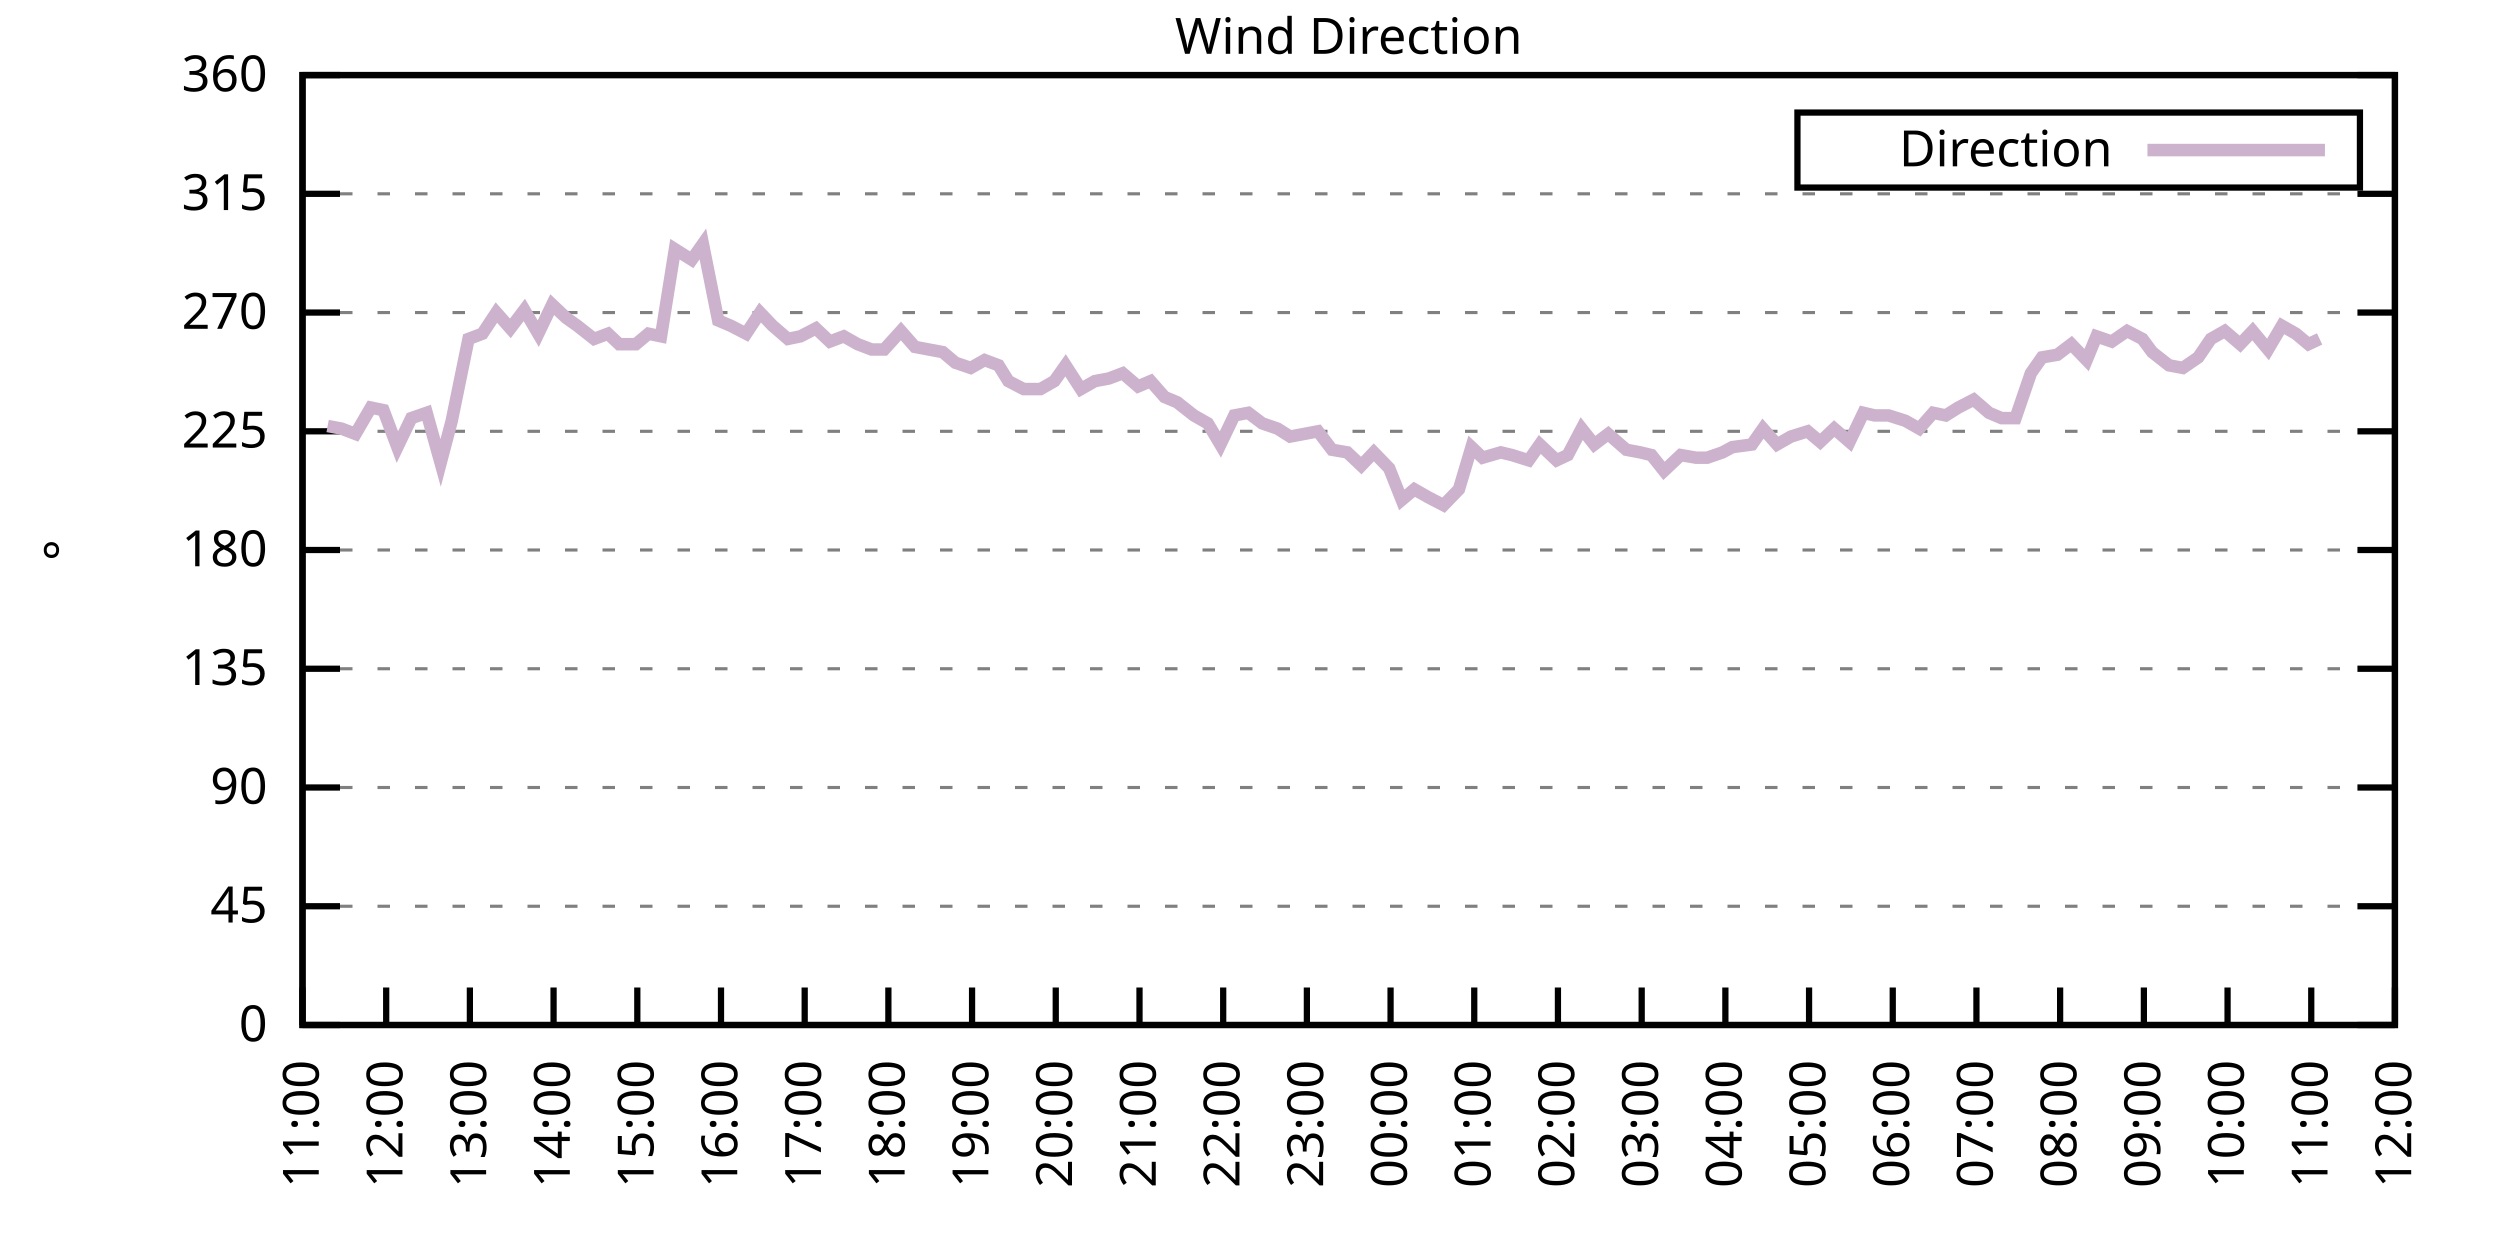
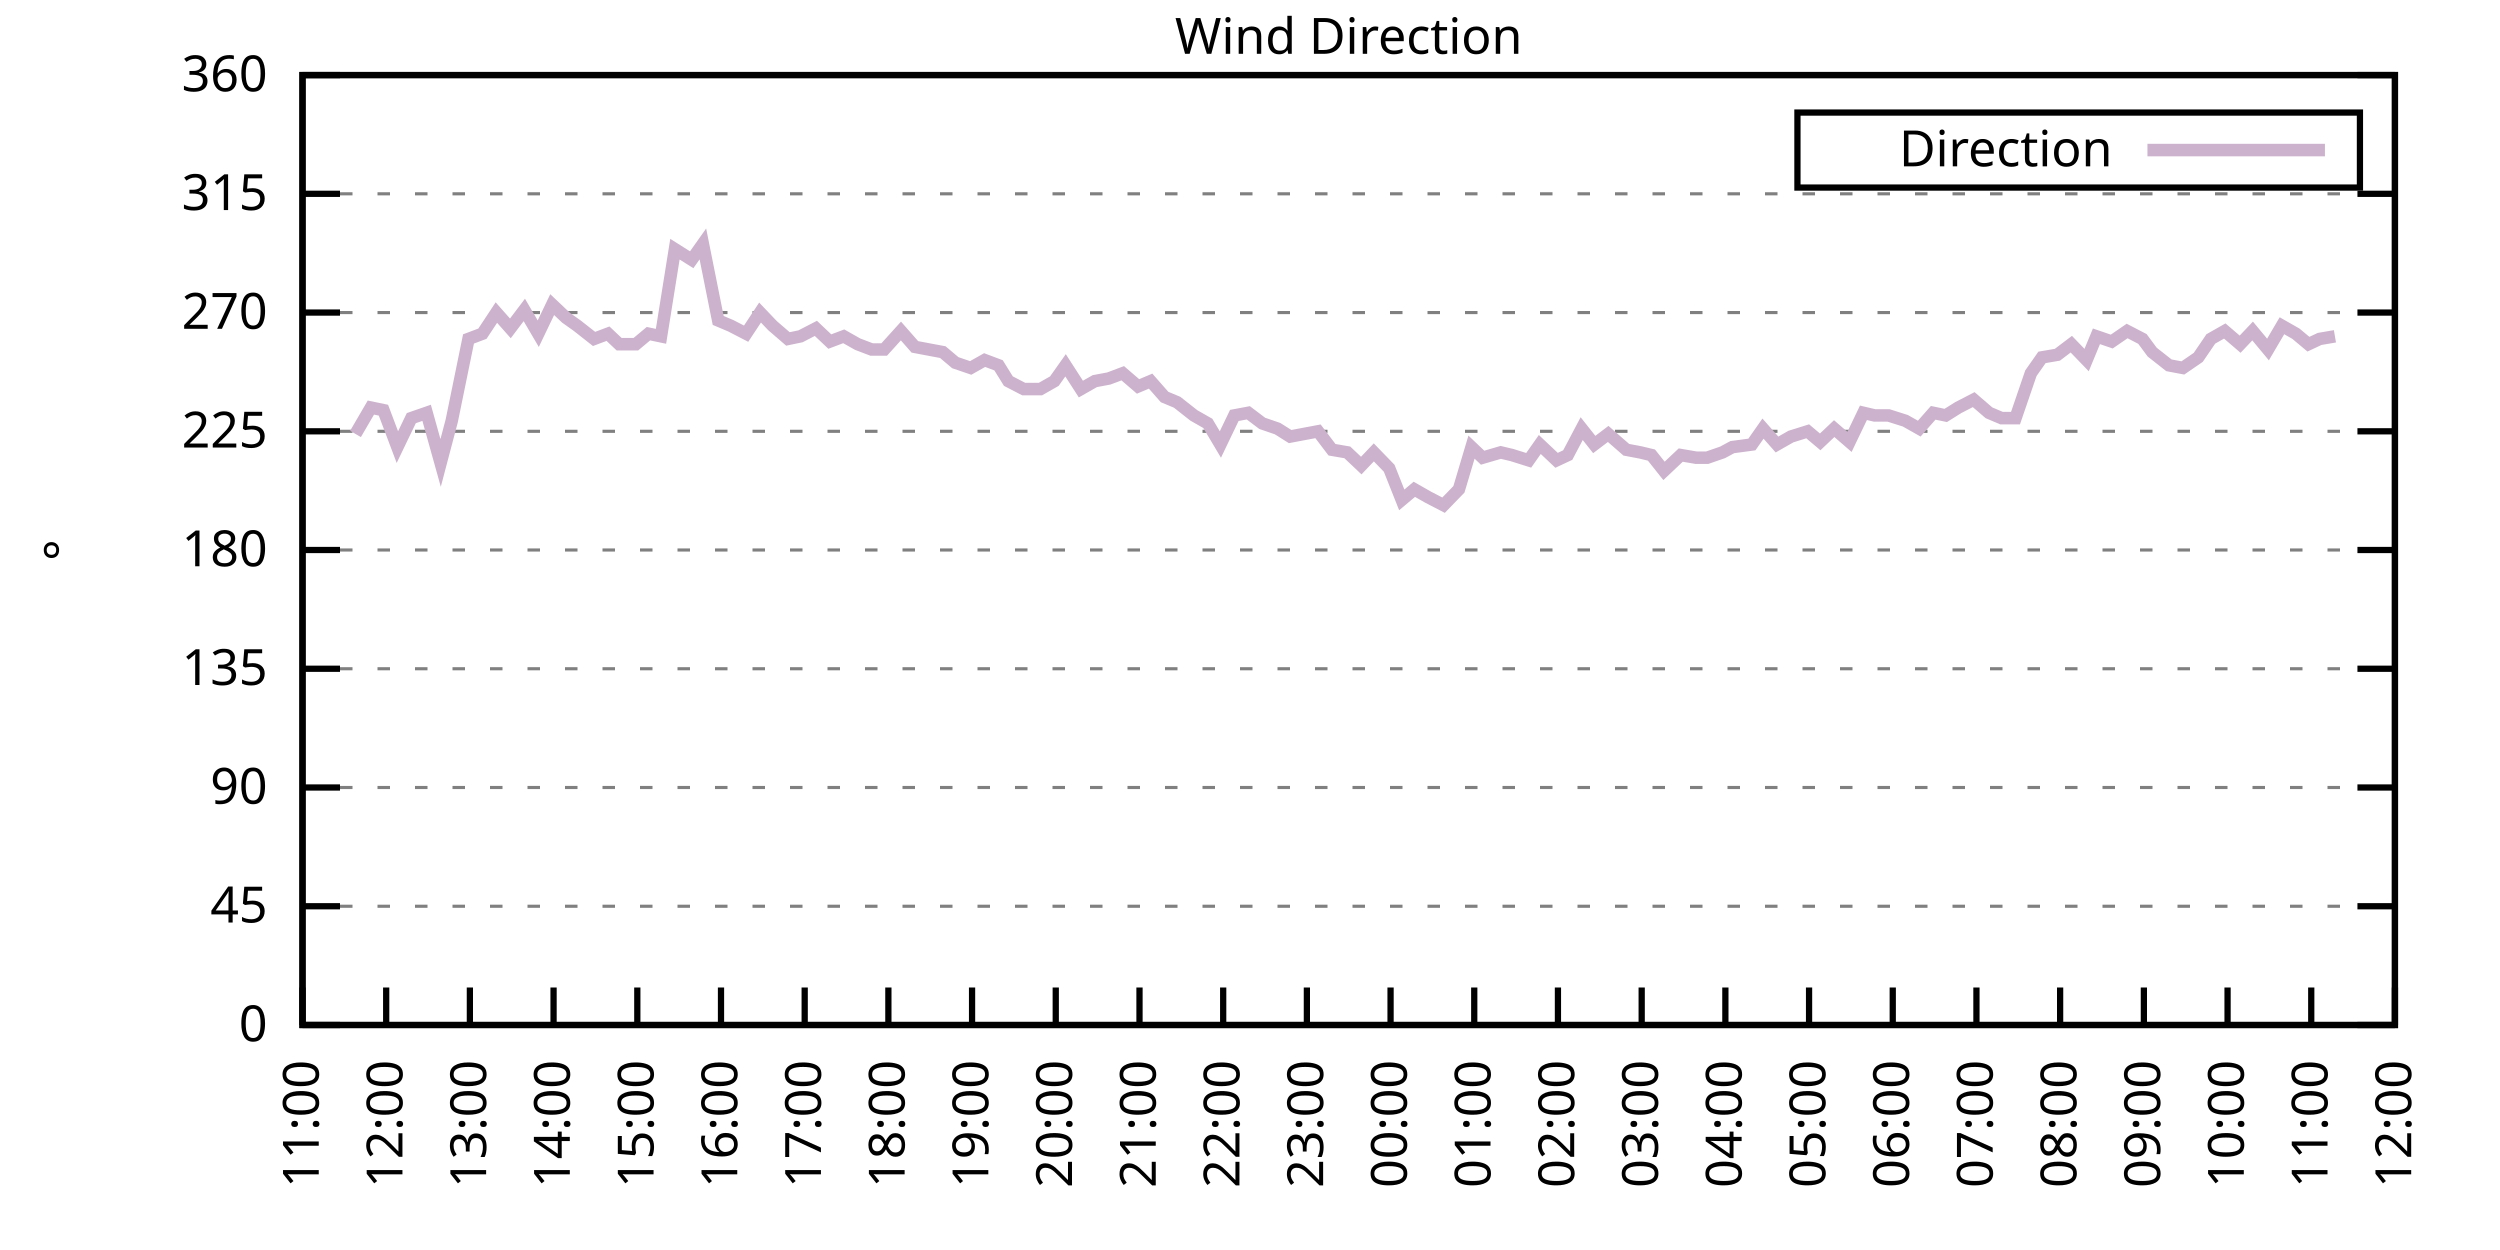
<svg xmlns="http://www.w3.org/2000/svg" xmlns:xlink="http://www.w3.org/1999/xlink" width="400" height="200" viewBox="0 0 400 200">
  <g id="gnuplot_canvas">
    <rect x="0" y="0" width="400" height="200" fill="none" />
    <defs>
      <circle id="gpDot" r="0.5" stroke-width="0.5" stroke="currentColor" />
      <path id="gpPt0" stroke-width="0.333" stroke="currentColor" d="M-1,0 h2 M0,-1 v2" />
      <path id="gpPt1" stroke-width="0.333" stroke="currentColor" d="M-1,-1 L1,1 M1,-1 L-1,1" />
      <path id="gpPt2" stroke-width="0.333" stroke="currentColor" d="M-1,0 L1,0 M0,-1 L0,1 M-1,-1 L1,1 M-1,1 L1,-1" />
      <rect id="gpPt3" stroke-width="0.333" stroke="currentColor" x="-1" y="-1" width="2" height="2" />
      <rect id="gpPt4" stroke-width="0.333" stroke="currentColor" fill="currentColor" x="-1" y="-1" width="2" height="2" />
      <circle id="gpPt5" stroke-width="0.333" stroke="currentColor" cx="0" cy="0" r="1" />
      <use xlink:href="#gpPt5" id="gpPt6" fill="currentColor" stroke="none" />
      <path id="gpPt7" stroke-width="0.333" stroke="currentColor" d="M0,-1.33 L-1.33,0.67 L1.33,0.67 z" />
      <use xlink:href="#gpPt7" id="gpPt8" fill="currentColor" stroke="none" />
      <use xlink:href="#gpPt7" id="gpPt9" stroke="currentColor" transform="rotate(180)" />
      <use xlink:href="#gpPt9" id="gpPt10" fill="currentColor" stroke="none" />
      <use xlink:href="#gpPt3" id="gpPt11" stroke="currentColor" transform="rotate(45)" />
      <use xlink:href="#gpPt11" id="gpPt12" fill="currentColor" stroke="none" />
      <path id="gpPt13" stroke-width="0.333" stroke="currentColor" d="M0,1.330 L1.265,0.411 L0.782,-1.067 L-0.782,-1.076 L-1.265,0.411 z" />
      <use xlink:href="#gpPt13" id="gpPt14" fill="currentColor" stroke="none" />
      <filter id="textbox" filterUnits="objectBoundingBox" x="0" y="0" height="1" width="1">
        <feFlood flood-color="white" flood-opacity="1" result="bgnd" />
        <feComposite in="SourceGraphic" in2="bgnd" operator="atop" />
      </filter>
      <filter id="greybox" filterUnits="objectBoundingBox" x="0" y="0" height="1" width="1">
        <feFlood flood-color="lightgrey" flood-opacity="1" result="grey" />
        <feComposite in="SourceGraphic" in2="grey" operator="atop" />
      </filter>
    </defs>
    <g fill="none" color="white" stroke="currentColor" stroke-width="1.00" stroke-linecap="butt" stroke-linejoin="miter">
</g>
    <g fill="none" color="black" stroke="currentColor" stroke-width="1.00" stroke-linecap="butt" stroke-linejoin="miter">
      <g stroke="none" shape-rendering="crispEdges">
        <polygon fill="rgb(255, 255, 255)" points="48.40,164.00 383.18,164.00 383.18,12.02 48.40,12.02 " />
      </g>
    </g>
    <g fill="none" color="black" stroke="currentColor" stroke-width="1.00" stroke-linecap="butt" stroke-linejoin="miter">
</g>
    <g fill="none" color="black" stroke="black" stroke-width="0.50" stroke-linecap="butt" stroke-linejoin="miter">
</g>
    <g fill="none" color="gray" stroke="currentColor" stroke-width="0.50" stroke-linecap="butt" stroke-linejoin="miter">
      <path stroke="gray" stroke-dasharray="2,4" class="gridline" d="M48.40,164.00 L383.19,164.00  " />
    </g>
    <g fill="none" color="gray" stroke="gray" stroke-width="1.00" stroke-linecap="butt" stroke-linejoin="miter">
</g>
    <g fill="none" color="black" stroke="currentColor" stroke-width="1.00" stroke-linecap="butt" stroke-linejoin="miter">
      <path stroke="black" d="M48.40,164.00 L54.40,164.00 M383.19,164.00 L377.19,164.00  " />
      <g transform="translate(42.80,166.60)" stroke="none" fill="black" font-family="Sans" font-size="8.00" text-anchor="end">
        <text>
          <tspan font-family="Sans"> 0</tspan>
        </text>
      </g>
    </g>
    <g fill="none" color="black" stroke="currentColor" stroke-width="1.00" stroke-linecap="butt" stroke-linejoin="miter">
</g>
    <g fill="none" color="black" stroke="black" stroke-width="0.50" stroke-linecap="butt" stroke-linejoin="miter">
</g>
    <g fill="none" color="gray" stroke="currentColor" stroke-width="0.50" stroke-linecap="butt" stroke-linejoin="miter">
      <path stroke="gray" stroke-dasharray="2,4" class="gridline" d="M48.40,145.00 L383.19,145.00  " />
    </g>
    <g fill="none" color="gray" stroke="gray" stroke-width="1.00" stroke-linecap="butt" stroke-linejoin="miter">
</g>
    <g fill="none" color="black" stroke="currentColor" stroke-width="1.00" stroke-linecap="butt" stroke-linejoin="miter">
      <path stroke="black" d="M48.40,145.00 L54.40,145.00 M383.19,145.00 L377.19,145.00  " />
      <g transform="translate(42.80,147.60)" stroke="none" fill="black" font-family="Sans" font-size="8.00" text-anchor="end">
        <text>
          <tspan font-family="Sans"> 45</tspan>
        </text>
      </g>
    </g>
    <g fill="none" color="black" stroke="currentColor" stroke-width="1.00" stroke-linecap="butt" stroke-linejoin="miter">
</g>
    <g fill="none" color="black" stroke="black" stroke-width="0.50" stroke-linecap="butt" stroke-linejoin="miter">
</g>
    <g fill="none" color="gray" stroke="currentColor" stroke-width="0.50" stroke-linecap="butt" stroke-linejoin="miter">
      <path stroke="gray" stroke-dasharray="2,4" class="gridline" d="M48.40,126.00 L383.19,126.00  " />
    </g>
    <g fill="none" color="gray" stroke="gray" stroke-width="1.00" stroke-linecap="butt" stroke-linejoin="miter">
</g>
    <g fill="none" color="black" stroke="currentColor" stroke-width="1.00" stroke-linecap="butt" stroke-linejoin="miter">
      <path stroke="black" d="M48.40,126.00 L54.40,126.00 M383.19,126.00 L377.19,126.00  " />
      <g transform="translate(42.80,128.60)" stroke="none" fill="black" font-family="Sans" font-size="8.00" text-anchor="end">
        <text>
          <tspan font-family="Sans"> 90</tspan>
        </text>
      </g>
    </g>
    <g fill="none" color="black" stroke="currentColor" stroke-width="1.00" stroke-linecap="butt" stroke-linejoin="miter">
</g>
    <g fill="none" color="black" stroke="black" stroke-width="0.50" stroke-linecap="butt" stroke-linejoin="miter">
</g>
    <g fill="none" color="gray" stroke="currentColor" stroke-width="0.50" stroke-linecap="butt" stroke-linejoin="miter">
      <path stroke="gray" stroke-dasharray="2,4" class="gridline" d="M48.40,107.00 L383.19,107.00  " />
    </g>
    <g fill="none" color="gray" stroke="gray" stroke-width="1.00" stroke-linecap="butt" stroke-linejoin="miter">
</g>
    <g fill="none" color="black" stroke="currentColor" stroke-width="1.00" stroke-linecap="butt" stroke-linejoin="miter">
      <path stroke="black" d="M48.40,107.00 L54.40,107.00 M383.19,107.00 L377.19,107.00  " />
      <g transform="translate(42.80,109.60)" stroke="none" fill="black" font-family="Sans" font-size="8.00" text-anchor="end">
        <text>
          <tspan font-family="Sans"> 135</tspan>
        </text>
      </g>
    </g>
    <g fill="none" color="black" stroke="currentColor" stroke-width="1.00" stroke-linecap="butt" stroke-linejoin="miter">
</g>
    <g fill="none" color="black" stroke="black" stroke-width="0.50" stroke-linecap="butt" stroke-linejoin="miter">
</g>
    <g fill="none" color="gray" stroke="currentColor" stroke-width="0.50" stroke-linecap="butt" stroke-linejoin="miter">
      <path stroke="gray" stroke-dasharray="2,4" class="gridline" d="M48.40,88.00 L383.19,88.00  " />
    </g>
    <g fill="none" color="gray" stroke="gray" stroke-width="1.00" stroke-linecap="butt" stroke-linejoin="miter">
</g>
    <g fill="none" color="black" stroke="currentColor" stroke-width="1.00" stroke-linecap="butt" stroke-linejoin="miter">
      <path stroke="black" d="M48.40,88.00 L54.40,88.00 M383.19,88.00 L377.19,88.00  " />
      <g transform="translate(42.80,90.60)" stroke="none" fill="black" font-family="Sans" font-size="8.00" text-anchor="end">
        <text>
          <tspan font-family="Sans"> 180</tspan>
        </text>
      </g>
    </g>
    <g fill="none" color="black" stroke="currentColor" stroke-width="1.00" stroke-linecap="butt" stroke-linejoin="miter">
</g>
    <g fill="none" color="black" stroke="black" stroke-width="0.50" stroke-linecap="butt" stroke-linejoin="miter">
</g>
    <g fill="none" color="gray" stroke="currentColor" stroke-width="0.50" stroke-linecap="butt" stroke-linejoin="miter">
      <path stroke="gray" stroke-dasharray="2,4" class="gridline" d="M48.40,69.01 L383.19,69.01  " />
    </g>
    <g fill="none" color="gray" stroke="gray" stroke-width="1.00" stroke-linecap="butt" stroke-linejoin="miter">
</g>
    <g fill="none" color="black" stroke="currentColor" stroke-width="1.00" stroke-linecap="butt" stroke-linejoin="miter">
      <path stroke="black" d="M48.40,69.01 L54.40,69.01 M383.19,69.01 L377.19,69.01  " />
      <g transform="translate(42.80,71.61)" stroke="none" fill="black" font-family="Sans" font-size="8.00" text-anchor="end">
        <text>
          <tspan font-family="Sans"> 225</tspan>
        </text>
      </g>
    </g>
    <g fill="none" color="black" stroke="currentColor" stroke-width="1.00" stroke-linecap="butt" stroke-linejoin="miter">
</g>
    <g fill="none" color="black" stroke="black" stroke-width="0.50" stroke-linecap="butt" stroke-linejoin="miter">
</g>
    <g fill="none" color="gray" stroke="currentColor" stroke-width="0.50" stroke-linecap="butt" stroke-linejoin="miter">
      <path stroke="gray" stroke-dasharray="2,4" class="gridline" d="M48.40,50.01 L383.19,50.01  " />
    </g>
    <g fill="none" color="gray" stroke="gray" stroke-width="1.00" stroke-linecap="butt" stroke-linejoin="miter">
</g>
    <g fill="none" color="black" stroke="currentColor" stroke-width="1.00" stroke-linecap="butt" stroke-linejoin="miter">
      <path stroke="black" d="M48.40,50.01 L54.40,50.01 M383.19,50.01 L377.19,50.01  " />
      <g transform="translate(42.80,52.61)" stroke="none" fill="black" font-family="Sans" font-size="8.00" text-anchor="end">
        <text>
          <tspan font-family="Sans"> 270</tspan>
        </text>
      </g>
    </g>
    <g fill="none" color="black" stroke="currentColor" stroke-width="1.00" stroke-linecap="butt" stroke-linejoin="miter">
</g>
    <g fill="none" color="black" stroke="black" stroke-width="0.50" stroke-linecap="butt" stroke-linejoin="miter">
</g>
    <g fill="none" color="gray" stroke="currentColor" stroke-width="0.50" stroke-linecap="butt" stroke-linejoin="miter">
      <path stroke="gray" stroke-dasharray="2,4" class="gridline" d="M48.40,31.01 L383.19,31.01  " />
    </g>
    <g fill="none" color="gray" stroke="gray" stroke-width="1.00" stroke-linecap="butt" stroke-linejoin="miter">
</g>
    <g fill="none" color="black" stroke="currentColor" stroke-width="1.00" stroke-linecap="butt" stroke-linejoin="miter">
      <path stroke="black" d="M48.40,31.01 L54.40,31.01 M383.19,31.01 L377.19,31.01  " />
      <g transform="translate(42.80,33.61)" stroke="none" fill="black" font-family="Sans" font-size="8.00" text-anchor="end">
        <text>
          <tspan font-family="Sans"> 315</tspan>
        </text>
      </g>
    </g>
    <g fill="none" color="black" stroke="currentColor" stroke-width="1.00" stroke-linecap="butt" stroke-linejoin="miter">
</g>
    <g fill="none" color="black" stroke="black" stroke-width="0.50" stroke-linecap="butt" stroke-linejoin="miter">
</g>
    <g fill="none" color="gray" stroke="currentColor" stroke-width="0.50" stroke-linecap="butt" stroke-linejoin="miter">
      <path stroke="gray" stroke-dasharray="2,4" class="gridline" d="M48.40,12.01 L383.19,12.01  " />
    </g>
    <g fill="none" color="gray" stroke="gray" stroke-width="1.00" stroke-linecap="butt" stroke-linejoin="miter">
</g>
    <g fill="none" color="black" stroke="currentColor" stroke-width="1.00" stroke-linecap="butt" stroke-linejoin="miter">
      <path stroke="black" d="M48.40,12.01 L54.40,12.01 M383.19,12.01 L377.19,12.01  " />
      <g transform="translate(42.80,14.61)" stroke="none" fill="black" font-family="Sans" font-size="8.00" text-anchor="end">
        <text>
          <tspan font-family="Sans"> 360</tspan>
        </text>
      </g>
    </g>
    <g fill="none" color="black" stroke="currentColor" stroke-width="1.00" stroke-linecap="butt" stroke-linejoin="miter">
      <path stroke="black" d="M48.40,164.00 L48.40,158.00  " />
      <g transform="translate(51.00,169.60) rotate(270.00)" stroke="none" fill="black" font-family="Sans" font-size="8.00" text-anchor="end">
        <text>
          <tspan font-family="Sans">11:00</tspan>
        </text>
      </g>
    </g>
    <g fill="none" color="black" stroke="currentColor" stroke-width="1.00" stroke-linecap="butt" stroke-linejoin="miter">
      <path stroke="black" d="M61.79,164.00 L61.79,158.00  " />
      <g transform="translate(64.39,169.60) rotate(270.00)" stroke="none" fill="black" font-family="Sans" font-size="8.00" text-anchor="end">
        <text>
          <tspan font-family="Sans">12:00</tspan>
        </text>
      </g>
    </g>
    <g fill="none" color="black" stroke="currentColor" stroke-width="1.00" stroke-linecap="butt" stroke-linejoin="miter">
      <path stroke="black" d="M75.18,164.00 L75.18,158.00  " />
      <g transform="translate(77.78,169.60) rotate(270.00)" stroke="none" fill="black" font-family="Sans" font-size="8.00" text-anchor="end">
        <text>
          <tspan font-family="Sans">13:00</tspan>
        </text>
      </g>
    </g>
    <g fill="none" color="black" stroke="currentColor" stroke-width="1.00" stroke-linecap="butt" stroke-linejoin="miter">
      <path stroke="black" d="M88.57,164.00 L88.57,158.00  " />
      <g transform="translate(91.17,169.60) rotate(270.00)" stroke="none" fill="black" font-family="Sans" font-size="8.00" text-anchor="end">
        <text>
          <tspan font-family="Sans">14:00</tspan>
        </text>
      </g>
    </g>
    <g fill="none" color="black" stroke="currentColor" stroke-width="1.00" stroke-linecap="butt" stroke-linejoin="miter">
      <path stroke="black" d="M101.97,164.00 L101.97,158.00  " />
      <g transform="translate(104.57,169.60) rotate(270.00)" stroke="none" fill="black" font-family="Sans" font-size="8.00" text-anchor="end">
        <text>
          <tspan font-family="Sans">15:00</tspan>
        </text>
      </g>
    </g>
    <g fill="none" color="black" stroke="currentColor" stroke-width="1.00" stroke-linecap="butt" stroke-linejoin="miter">
      <path stroke="black" d="M115.36,164.00 L115.36,158.00  " />
      <g transform="translate(117.96,169.60) rotate(270.00)" stroke="none" fill="black" font-family="Sans" font-size="8.00" text-anchor="end">
        <text>
          <tspan font-family="Sans">16:00</tspan>
        </text>
      </g>
    </g>
    <g fill="none" color="black" stroke="currentColor" stroke-width="1.00" stroke-linecap="butt" stroke-linejoin="miter">
      <path stroke="black" d="M128.75,164.00 L128.75,158.00  " />
      <g transform="translate(131.35,169.60) rotate(270.00)" stroke="none" fill="black" font-family="Sans" font-size="8.00" text-anchor="end">
        <text>
          <tspan font-family="Sans">17:00</tspan>
        </text>
      </g>
    </g>
    <g fill="none" color="black" stroke="currentColor" stroke-width="1.00" stroke-linecap="butt" stroke-linejoin="miter">
      <path stroke="black" d="M142.14,164.00 L142.14,158.00  " />
      <g transform="translate(144.74,169.60) rotate(270.00)" stroke="none" fill="black" font-family="Sans" font-size="8.00" text-anchor="end">
        <text>
          <tspan font-family="Sans">18:00</tspan>
        </text>
      </g>
    </g>
    <g fill="none" color="black" stroke="currentColor" stroke-width="1.00" stroke-linecap="butt" stroke-linejoin="miter">
      <path stroke="black" d="M155.53,164.00 L155.53,158.00  " />
      <g transform="translate(158.13,169.60) rotate(270.00)" stroke="none" fill="black" font-family="Sans" font-size="8.00" text-anchor="end">
        <text>
          <tspan font-family="Sans">19:00</tspan>
        </text>
      </g>
    </g>
    <g fill="none" color="black" stroke="currentColor" stroke-width="1.00" stroke-linecap="butt" stroke-linejoin="miter">
      <path stroke="black" d="M168.92,164.00 L168.92,158.00  " />
      <g transform="translate(171.52,169.60) rotate(270.00)" stroke="none" fill="black" font-family="Sans" font-size="8.00" text-anchor="end">
        <text>
          <tspan font-family="Sans">20:00</tspan>
        </text>
      </g>
    </g>
    <g fill="none" color="black" stroke="currentColor" stroke-width="1.00" stroke-linecap="butt" stroke-linejoin="miter">
      <path stroke="black" d="M182.32,164.00 L182.32,158.00  " />
      <g transform="translate(184.92,169.60) rotate(270.00)" stroke="none" fill="black" font-family="Sans" font-size="8.00" text-anchor="end">
        <text>
          <tspan font-family="Sans">21:00</tspan>
        </text>
      </g>
    </g>
    <g fill="none" color="black" stroke="currentColor" stroke-width="1.00" stroke-linecap="butt" stroke-linejoin="miter">
      <path stroke="black" d="M195.71,164.00 L195.71,158.00  " />
      <g transform="translate(198.31,169.60) rotate(270.00)" stroke="none" fill="black" font-family="Sans" font-size="8.00" text-anchor="end">
        <text>
          <tspan font-family="Sans">22:00</tspan>
        </text>
      </g>
    </g>
    <g fill="none" color="black" stroke="currentColor" stroke-width="1.00" stroke-linecap="butt" stroke-linejoin="miter">
      <path stroke="black" d="M209.10,164.00 L209.10,158.00  " />
      <g transform="translate(211.70,169.60) rotate(270.00)" stroke="none" fill="black" font-family="Sans" font-size="8.00" text-anchor="end">
        <text>
          <tspan font-family="Sans">23:00</tspan>
        </text>
      </g>
    </g>
    <g fill="none" color="black" stroke="currentColor" stroke-width="1.00" stroke-linecap="butt" stroke-linejoin="miter">
      <path stroke="black" d="M222.49,164.00 L222.49,158.00  " />
      <g transform="translate(225.09,169.60) rotate(270.00)" stroke="none" fill="black" font-family="Sans" font-size="8.00" text-anchor="end">
        <text>
          <tspan font-family="Sans">00:00</tspan>
        </text>
      </g>
    </g>
    <g fill="none" color="black" stroke="currentColor" stroke-width="1.00" stroke-linecap="butt" stroke-linejoin="miter">
      <path stroke="black" d="M235.88,164.00 L235.88,158.00  " />
      <g transform="translate(238.48,169.60) rotate(270.00)" stroke="none" fill="black" font-family="Sans" font-size="8.00" text-anchor="end">
        <text>
          <tspan font-family="Sans">01:00</tspan>
        </text>
      </g>
    </g>
    <g fill="none" color="black" stroke="currentColor" stroke-width="1.00" stroke-linecap="butt" stroke-linejoin="miter">
      <path stroke="black" d="M249.27,164.00 L249.27,158.00  " />
      <g transform="translate(251.87,169.60) rotate(270.00)" stroke="none" fill="black" font-family="Sans" font-size="8.00" text-anchor="end">
        <text>
          <tspan font-family="Sans">02:00</tspan>
        </text>
      </g>
    </g>
    <g fill="none" color="black" stroke="currentColor" stroke-width="1.00" stroke-linecap="butt" stroke-linejoin="miter">
      <path stroke="black" d="M262.67,164.00 L262.67,158.00  " />
      <g transform="translate(265.27,169.60) rotate(270.00)" stroke="none" fill="black" font-family="Sans" font-size="8.00" text-anchor="end">
        <text>
          <tspan font-family="Sans">03:00</tspan>
        </text>
      </g>
    </g>
    <g fill="none" color="black" stroke="currentColor" stroke-width="1.00" stroke-linecap="butt" stroke-linejoin="miter">
      <path stroke="black" d="M276.06,164.00 L276.06,158.00  " />
      <g transform="translate(278.66,169.60) rotate(270.00)" stroke="none" fill="black" font-family="Sans" font-size="8.00" text-anchor="end">
        <text>
          <tspan font-family="Sans">04:00</tspan>
        </text>
      </g>
    </g>
    <g fill="none" color="black" stroke="currentColor" stroke-width="1.00" stroke-linecap="butt" stroke-linejoin="miter">
      <path stroke="black" d="M289.45,164.00 L289.45,158.00  " />
      <g transform="translate(292.05,169.60) rotate(270.00)" stroke="none" fill="black" font-family="Sans" font-size="8.00" text-anchor="end">
        <text>
          <tspan font-family="Sans">05:00</tspan>
        </text>
      </g>
    </g>
    <g fill="none" color="black" stroke="currentColor" stroke-width="1.00" stroke-linecap="butt" stroke-linejoin="miter">
      <path stroke="black" d="M302.84,164.00 L302.84,158.00  " />
      <g transform="translate(305.44,169.60) rotate(270.00)" stroke="none" fill="black" font-family="Sans" font-size="8.00" text-anchor="end">
        <text>
          <tspan font-family="Sans">06:00</tspan>
        </text>
      </g>
    </g>
    <g fill="none" color="black" stroke="currentColor" stroke-width="1.00" stroke-linecap="butt" stroke-linejoin="miter">
      <path stroke="black" d="M316.23,164.00 L316.23,158.00  " />
      <g transform="translate(318.83,169.60) rotate(270.00)" stroke="none" fill="black" font-family="Sans" font-size="8.00" text-anchor="end">
        <text>
          <tspan font-family="Sans">07:00</tspan>
        </text>
      </g>
    </g>
    <g fill="none" color="black" stroke="currentColor" stroke-width="1.00" stroke-linecap="butt" stroke-linejoin="miter">
      <path stroke="black" d="M329.62,164.00 L329.62,158.00  " />
      <g transform="translate(332.22,169.60) rotate(270.00)" stroke="none" fill="black" font-family="Sans" font-size="8.00" text-anchor="end">
        <text>
          <tspan font-family="Sans">08:00</tspan>
        </text>
      </g>
    </g>
    <g fill="none" color="black" stroke="currentColor" stroke-width="1.00" stroke-linecap="butt" stroke-linejoin="miter">
      <path stroke="black" d="M343.02,164.00 L343.02,158.00  " />
      <g transform="translate(345.62,169.60) rotate(270.00)" stroke="none" fill="black" font-family="Sans" font-size="8.00" text-anchor="end">
        <text>
          <tspan font-family="Sans">09:00</tspan>
        </text>
      </g>
    </g>
    <g fill="none" color="black" stroke="currentColor" stroke-width="1.00" stroke-linecap="butt" stroke-linejoin="miter">
      <path stroke="black" d="M356.41,164.00 L356.41,158.00  " />
      <g transform="translate(359.01,169.60) rotate(270.00)" stroke="none" fill="black" font-family="Sans" font-size="8.00" text-anchor="end">
        <text>
          <tspan font-family="Sans">10:00</tspan>
        </text>
      </g>
    </g>
    <g fill="none" color="black" stroke="currentColor" stroke-width="1.00" stroke-linecap="butt" stroke-linejoin="miter">
      <path stroke="black" d="M369.80,164.00 L369.80,158.00  " />
      <g transform="translate(372.40,169.60) rotate(270.00)" stroke="none" fill="black" font-family="Sans" font-size="8.00" text-anchor="end">
        <text>
          <tspan font-family="Sans">11:00</tspan>
        </text>
      </g>
    </g>
    <g fill="none" color="black" stroke="currentColor" stroke-width="1.00" stroke-linecap="butt" stroke-linejoin="miter">
      <path stroke="black" d="M383.19,164.00 L383.19,158.00  " />
      <g transform="translate(385.79,169.60) rotate(270.00)" stroke="none" fill="black" font-family="Sans" font-size="8.00" text-anchor="end">
        <text>
          <tspan font-family="Sans">12:00</tspan>
        </text>
      </g>
    </g>
    <g fill="none" color="black" stroke="currentColor" stroke-width="1.00" stroke-linecap="butt" stroke-linejoin="miter">
</g>
    <g fill="none" color="black" stroke="currentColor" stroke-width="1.00" stroke-linecap="butt" stroke-linejoin="miter">
      <path stroke="black" d="M48.40,12.01 L48.40,164.00 L383.19,164.00 L383.19,12.01 L48.40,12.01 Z  " />
    </g>
    <g fill="none" color="black" stroke="currentColor" stroke-width="1.00" stroke-linecap="butt" stroke-linejoin="miter">
</g>
    <g fill="none" color="black" stroke="currentColor" stroke-width="1.00" stroke-linecap="butt" stroke-linejoin="miter">
      <path stroke="black" d="M287.59,30.01 L287.59,18.01 L377.59,18.01 L377.59,30.01 L287.59,30.01 Z  " />
    </g>
    <g id="Wind_direction_plot_1">
      <g fill="none" color="white" stroke="black" stroke-width="2.00" stroke-linecap="butt" stroke-linejoin="miter">
</g>
      <g fill="none" color="black" stroke="currentColor" stroke-width="2.00" stroke-linecap="butt" stroke-linejoin="miter">
        <g transform="translate(337.99,26.61)" stroke="none" fill="black" font-family="Sans" font-size="8.00" text-anchor="end">
          <text>
            <tspan font-family="Sans">Direction</tspan>
          </text>
        </g>
      </g>
      <g fill="none" color="black" stroke="currentColor" stroke-width="2.00" stroke-linecap="butt" stroke-linejoin="miter">
-         <path stroke="rgb(204, 178, 204)" d="M343.59,24.01 L371.99,24.01 M52.42,68.16 L54.65,68.58 L56.88,69.43 L59.34,65.21 L61.35,65.63 L63.58,71.54   L65.81,66.90 L68.26,66.05 L70.50,74.07 L72.28,67.32 L74.96,54.23 L77.19,53.39 L79.42,50.01 L81.66,52.54   L83.89,49.59 L86.12,53.39 L88.35,48.74 L90.58,50.85 L92.37,52.12 L95.05,54.23 L97.28,53.39 L99.06,55.07   L101.74,55.07 L103.75,53.39 L105.76,53.81 L107.99,39.87 L110.67,41.56 L112.46,39.03 L114.91,51.27 L116.92,52.12   L119.38,53.39 L121.61,50.01 L123.62,52.12 L126.07,54.23 L128.08,53.81 L130.54,52.54 L132.77,54.65 L135.00,53.81   L137.23,55.07 L139.46,55.92 L141.47,55.92 L144.15,52.96 L146.38,55.50 L148.61,55.92 L150.85,56.34 L152.85,58.03   L155.31,58.87 L157.54,57.61 L159.77,58.45 L161.34,60.98 L163.79,62.25 L166.47,62.25 L168.70,60.98 L170.49,58.45   L172.94,62.25 L175.17,60.98 L177.41,60.56 L179.64,59.72 L182.09,61.83 L184.10,60.98 L186.33,63.52 L188.34,64.36   L191.02,66.47 L193.25,67.74 L195.26,71.12 L197.49,66.47 L199.73,66.05 L201.96,67.74 L204.41,68.58 L206.42,69.85   L208.65,69.43 L210.88,69.01 L213.12,71.96 L215.57,72.38 L217.80,74.49 L219.81,72.38 L222.27,74.92 L224.28,79.98   L226.29,78.29 L228.52,79.56 L230.97,80.83 L233.43,78.29 L235.44,71.54 L237.22,73.23 L240.12,72.38 L241.91,72.81   L244.59,73.65 L246.37,71.12 L249.05,73.65 L250.84,72.81 L253.07,68.58 L255.08,71.12 L257.31,69.43 L260.21,71.96   L262.44,72.38 L264.23,72.81 L266.24,75.34 L268.92,72.81 L271.37,73.23 L273.16,73.23 L275.61,72.38 L277.17,71.54   L280.30,71.12 L282.08,68.58 L284.32,71.12 L286.55,69.85 L289.23,69.01 L291.23,70.70 L293.47,68.58 L295.92,70.70   L298.15,66.05 L299.94,66.47 L302.17,66.47 L304.85,67.32 L307.08,68.58 L309.31,66.05 L311.32,66.47 L313.33,65.21   L315.79,63.94 L318.24,66.05 L320.25,66.90 L322.48,66.90 L324.94,59.72 L326.72,57.18 L329.18,56.76 L331.41,55.07   L333.86,57.61 L335.43,53.81 L337.88,54.65 L340.34,52.96 L342.79,54.23 L344.35,56.34 L347.03,58.45 L349.26,58.87   L351.72,57.18 L353.73,54.23 L355.96,52.96 L358.42,55.07 L360.42,52.96 L362.88,55.92 L365.11,52.12 L367.34,53.39   L369.35,55.07 L371.14,54.23  " />
+         <path stroke="rgb(204, 178, 204)" d="M343.59,24.01 L371.99,24.01 M56.88,69.43 L59.34,65.21 L61.35,65.63 L63.58,71.54 L65.81,66.90 L68.26,66.05   L70.50,74.07 L72.28,67.32 L74.96,54.23 L77.19,53.39 L79.42,50.01 L81.66,52.54 L83.89,49.59 L86.12,53.39   L88.35,48.74 L90.58,50.85 L92.37,52.12 L95.05,54.23 L97.28,53.39 L99.06,55.07 L101.74,55.07 L103.75,53.39   L105.76,53.81 L107.99,39.87 L110.67,41.56 L112.46,39.03 L114.91,51.27 L116.92,52.12 L119.38,53.39 L121.61,50.01   L123.62,52.12 L126.07,54.23 L128.08,53.81 L130.54,52.54 L132.77,54.65 L135.00,53.81 L137.23,55.07 L139.46,55.92   L141.47,55.92 L144.15,52.96 L146.38,55.50 L148.61,55.92 L150.85,56.34 L152.85,58.03 L155.31,58.87 L157.54,57.61   L159.77,58.45 L161.34,60.98 L163.79,62.25 L166.47,62.25 L168.70,60.98 L170.49,58.45 L172.94,62.25 L175.17,60.98   L177.41,60.56 L179.64,59.72 L182.09,61.83 L184.10,60.98 L186.33,63.52 L188.34,64.36 L191.02,66.47 L193.25,67.74   L195.26,71.12 L197.49,66.47 L199.73,66.05 L201.96,67.74 L204.41,68.58 L206.42,69.85 L208.65,69.43 L210.88,69.01   L213.12,71.96 L215.57,72.38 L217.80,74.49 L219.81,72.38 L222.27,74.92 L224.28,79.98 L226.29,78.29 L228.52,79.56   L230.97,80.83 L233.43,78.29 L235.44,71.54 L237.22,73.23 L240.12,72.38 L241.91,72.81 L244.59,73.65 L246.37,71.12   L249.05,73.65 L250.84,72.81 L253.07,68.58 L255.08,71.12 L257.31,69.43 L260.21,71.96 L262.44,72.38 L264.23,72.81   L266.24,75.34 L268.92,72.81 L271.37,73.23 L273.16,73.23 L275.61,72.38 L277.17,71.54 L280.30,71.12 L282.08,68.58   L284.32,71.12 L286.55,69.85 L289.23,69.01 L291.23,70.70 L293.47,68.58 L295.92,70.70 L298.15,66.05 L299.94,66.47   L302.17,66.47 L304.85,67.32 L307.08,68.58 L309.31,66.05 L311.32,66.47 L313.33,65.21 L315.79,63.94 L318.24,66.05   L320.25,66.90 L322.48,66.90 L324.94,59.72 L326.72,57.18 L329.18,56.76 L331.41,55.07 L333.86,57.61 L335.43,53.81   L337.88,54.65 L340.34,52.96 L342.79,54.23 L344.35,56.34 L347.03,58.45 L349.26,58.87 L351.72,57.18 L353.73,54.23   L355.96,52.96 L358.42,55.07 L360.42,52.96 L362.88,55.92 L365.11,52.12 L367.34,53.39 L369.35,55.07 L371.14,54.23   L373.59,53.81  " />
      </g>
    </g>
    <g fill="none" color="black" stroke="currentColor" stroke-width="2.00" stroke-linecap="butt" stroke-linejoin="miter">
</g>
    <g fill="none" color="black" stroke="black" stroke-width="1.00" stroke-linecap="butt" stroke-linejoin="miter">
</g>
    <g fill="none" color="black" stroke="currentColor" stroke-width="1.00" stroke-linecap="butt" stroke-linejoin="miter">
      <path stroke="black" d="M48.40,12.01 L48.40,164.00 L383.19,164.00 L383.19,12.01 L48.40,12.01 Z  " />
      <g transform="translate(12.80,88.01) rotate(270.00)" stroke="none" fill="black" font-family="Sans" font-size="8.00" text-anchor="middle">
        <text>
          <tspan font-family="Sans">°</tspan>
        </text>
      </g>
    </g>
    <g fill="none" color="black" stroke="currentColor" stroke-width="1.00" stroke-linecap="butt" stroke-linejoin="miter">
</g>
    <g fill="none" color="black" stroke="currentColor" stroke-width="1.00" stroke-linecap="butt" stroke-linejoin="miter">
      <g transform="translate(215.79,8.61)" stroke="none" fill="black" font-family="Sans" font-size="8.00" text-anchor="middle">
        <text>
          <tspan font-family="Sans">Wind Direction</tspan>
        </text>
      </g>
    </g>
    <g fill="none" color="black" stroke="currentColor" stroke-width="1.00" stroke-linecap="butt" stroke-linejoin="miter">
</g>
  </g>
</svg>
